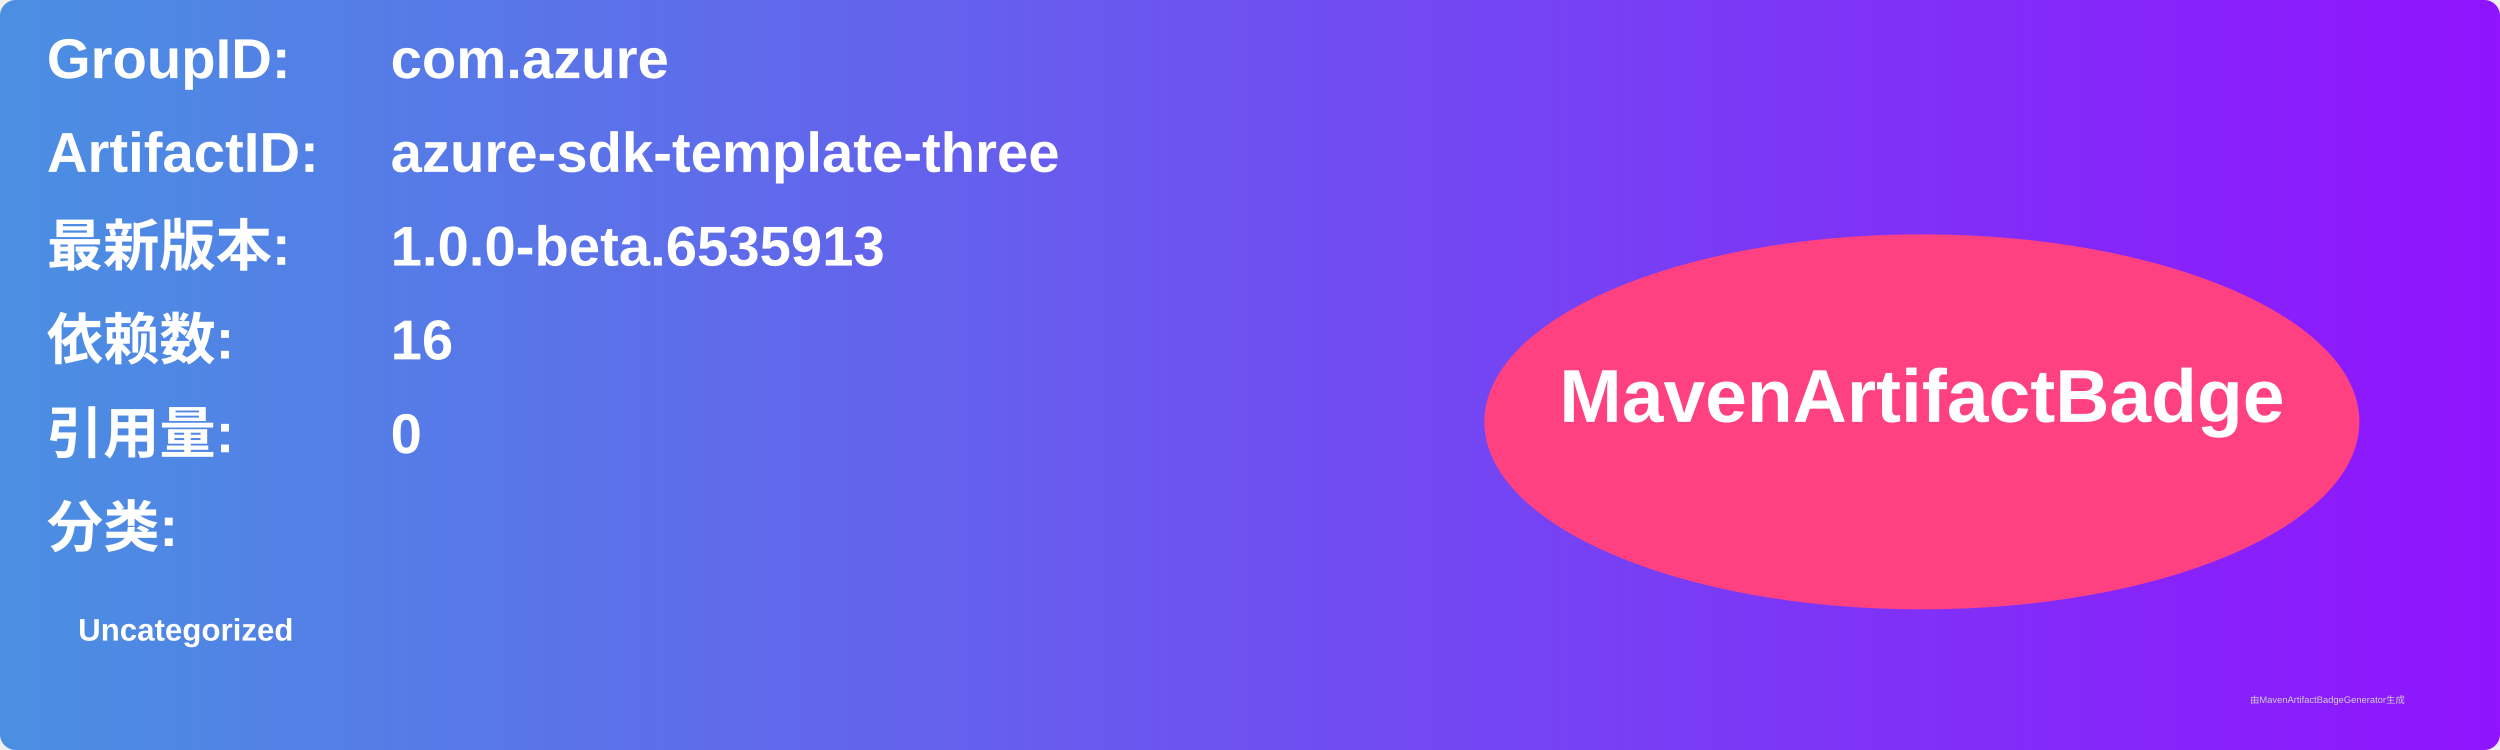
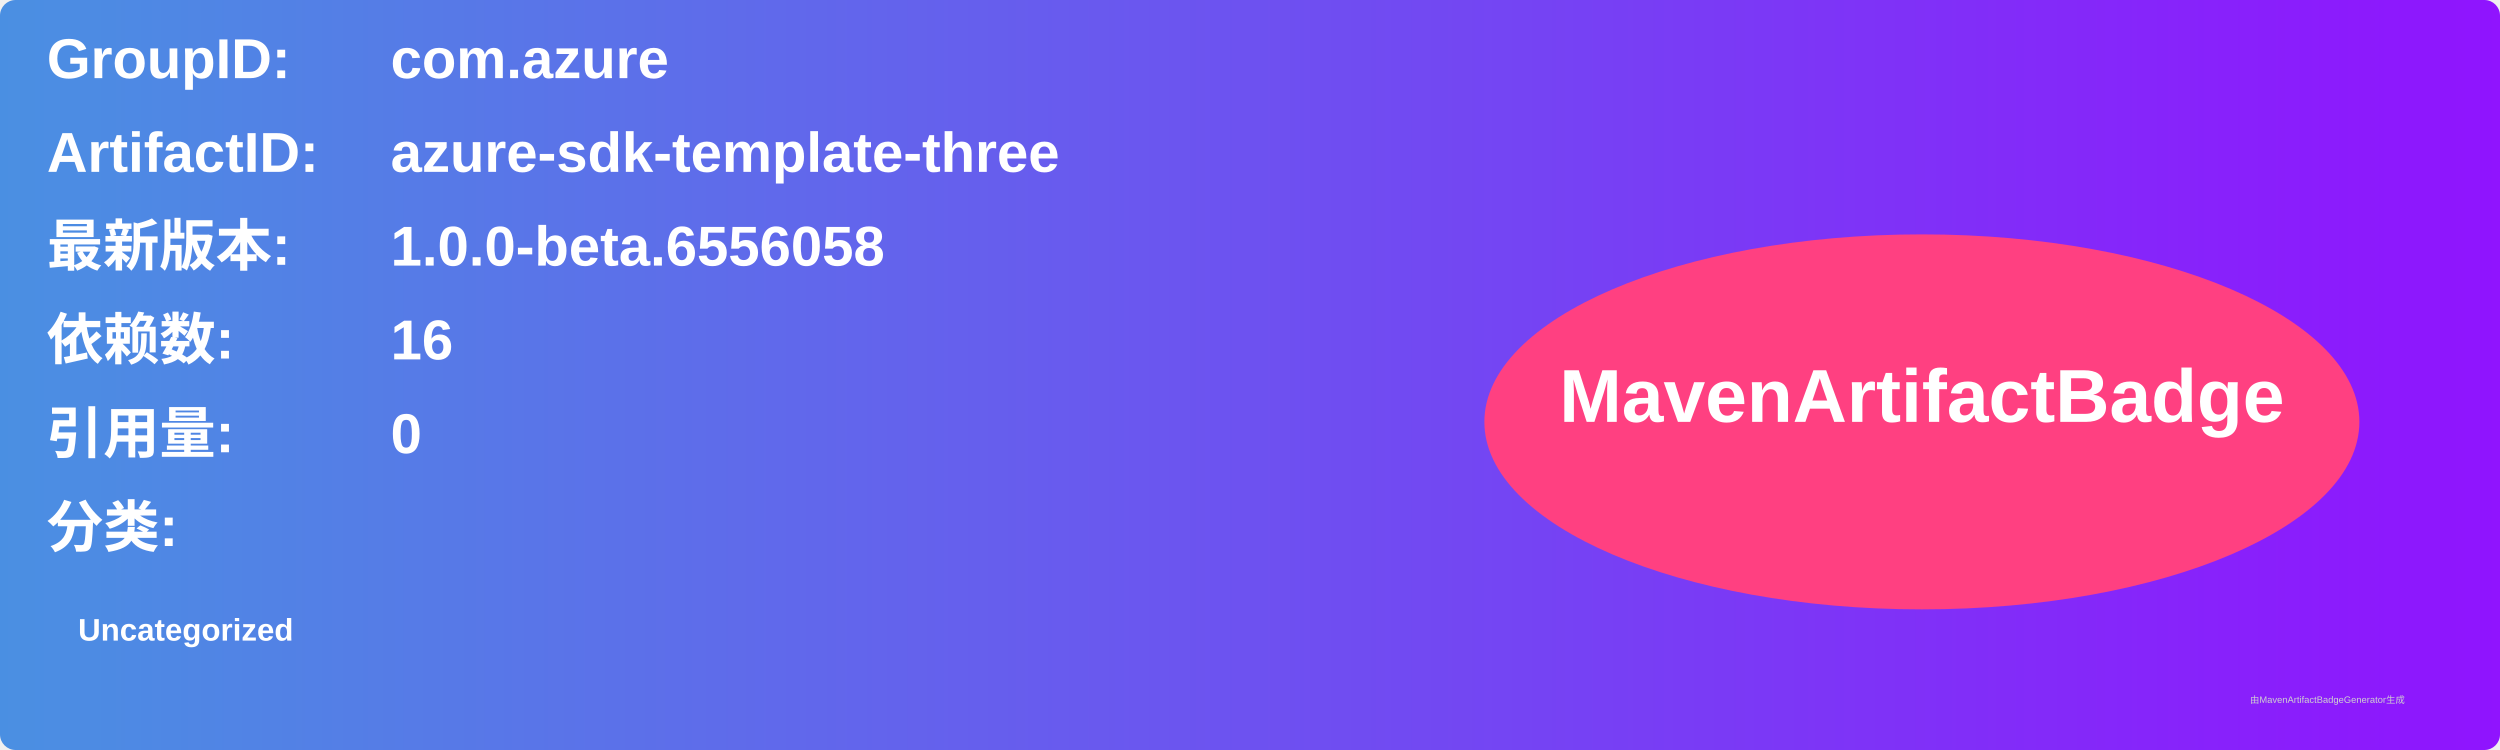
<svg xmlns="http://www.w3.org/2000/svg" width="800" height="240" viewBox="0 0 800 240">
  <linearGradient id="grad" x1="0%" y1="0%" x2="100%" y2="0%">
    <stop offset="0%" stop-color="#4a90e2" />
    <stop offset="100%" stop-color="#9013fe" />
  </linearGradient>
  <rect width="100%" height="100%" rx="5" ry="5" fill="url(#grad)" />
  <g transform="translate(15, 15)">
    <text x="0" y="10" font-family="Arial" font-size="18" fill="white" font-weight="bold" width="260">GroupID:</text>
    <text x="110" y="10" font-family="Arial" font-size="18" fill="white" font-weight="bold" width="460">com.azure</text>
    <text x="0" y="40" font-family="Arial" font-size="18" fill="white" font-weight="bold" width="260">ArtifactID:</text>
    <text x="110" y="40" font-family="Arial" font-size="18" fill="white" font-weight="bold" width="460">azure-sdk-template-three</text>
    <text x="0" y="70" font-family="Arial" font-size="18" fill="white" font-weight="bold">最新版本:</text>
    <text x="110" y="70" font-family="Arial" font-size="18" fill="white" font-weight="bold">
-       <tspan font-weight="bold">1.0.0-beta.6535913</tspan>
+       <tspan font-weight="bold">1.0.0-beta.6556058</tspan>
    </text>
    <text x="0" y="100" font-family="Arial" font-size="18" fill="white" font-weight="bold">依赖数: </text>
    <text x="110" y="100" font-family="Arial" font-size="18" fill="white">
      <tspan font-weight="bold">16</tspan>
    </text>
    <text x="0" y="130" font-family="Arial" font-size="18" fill="white" font-weight="bold">引用量: </text>
    <text x="110" y="130" font-family="Arial" font-size="18" fill="white">
      <tspan font-weight="bold">0</tspan>
    </text>
    <text x="0" y="160" font-family="Arial" font-size="18" fill="white" font-weight="bold">分类:</text>
    <text x="10" y="190" font-family="Arial" font-size="10" fill="white">
      <tspan font-weight="bold">Uncategorized</tspan>
    </text>
    <ellipse cx="600" cy="120" rx="140" ry="60" fill="#ff4081" />
    <text x="600" y="120" text-anchor="middle" font-family="Arial" font-size="24" fill="white" font-weight="bold">MavenArtifactBadge</text>
  </g>
  <text x="720" y="225" font-family="Arial" font-size="3" fill="#d0d0d0">由MavenArtifactBadgeGenerator生成</text>
</svg>
